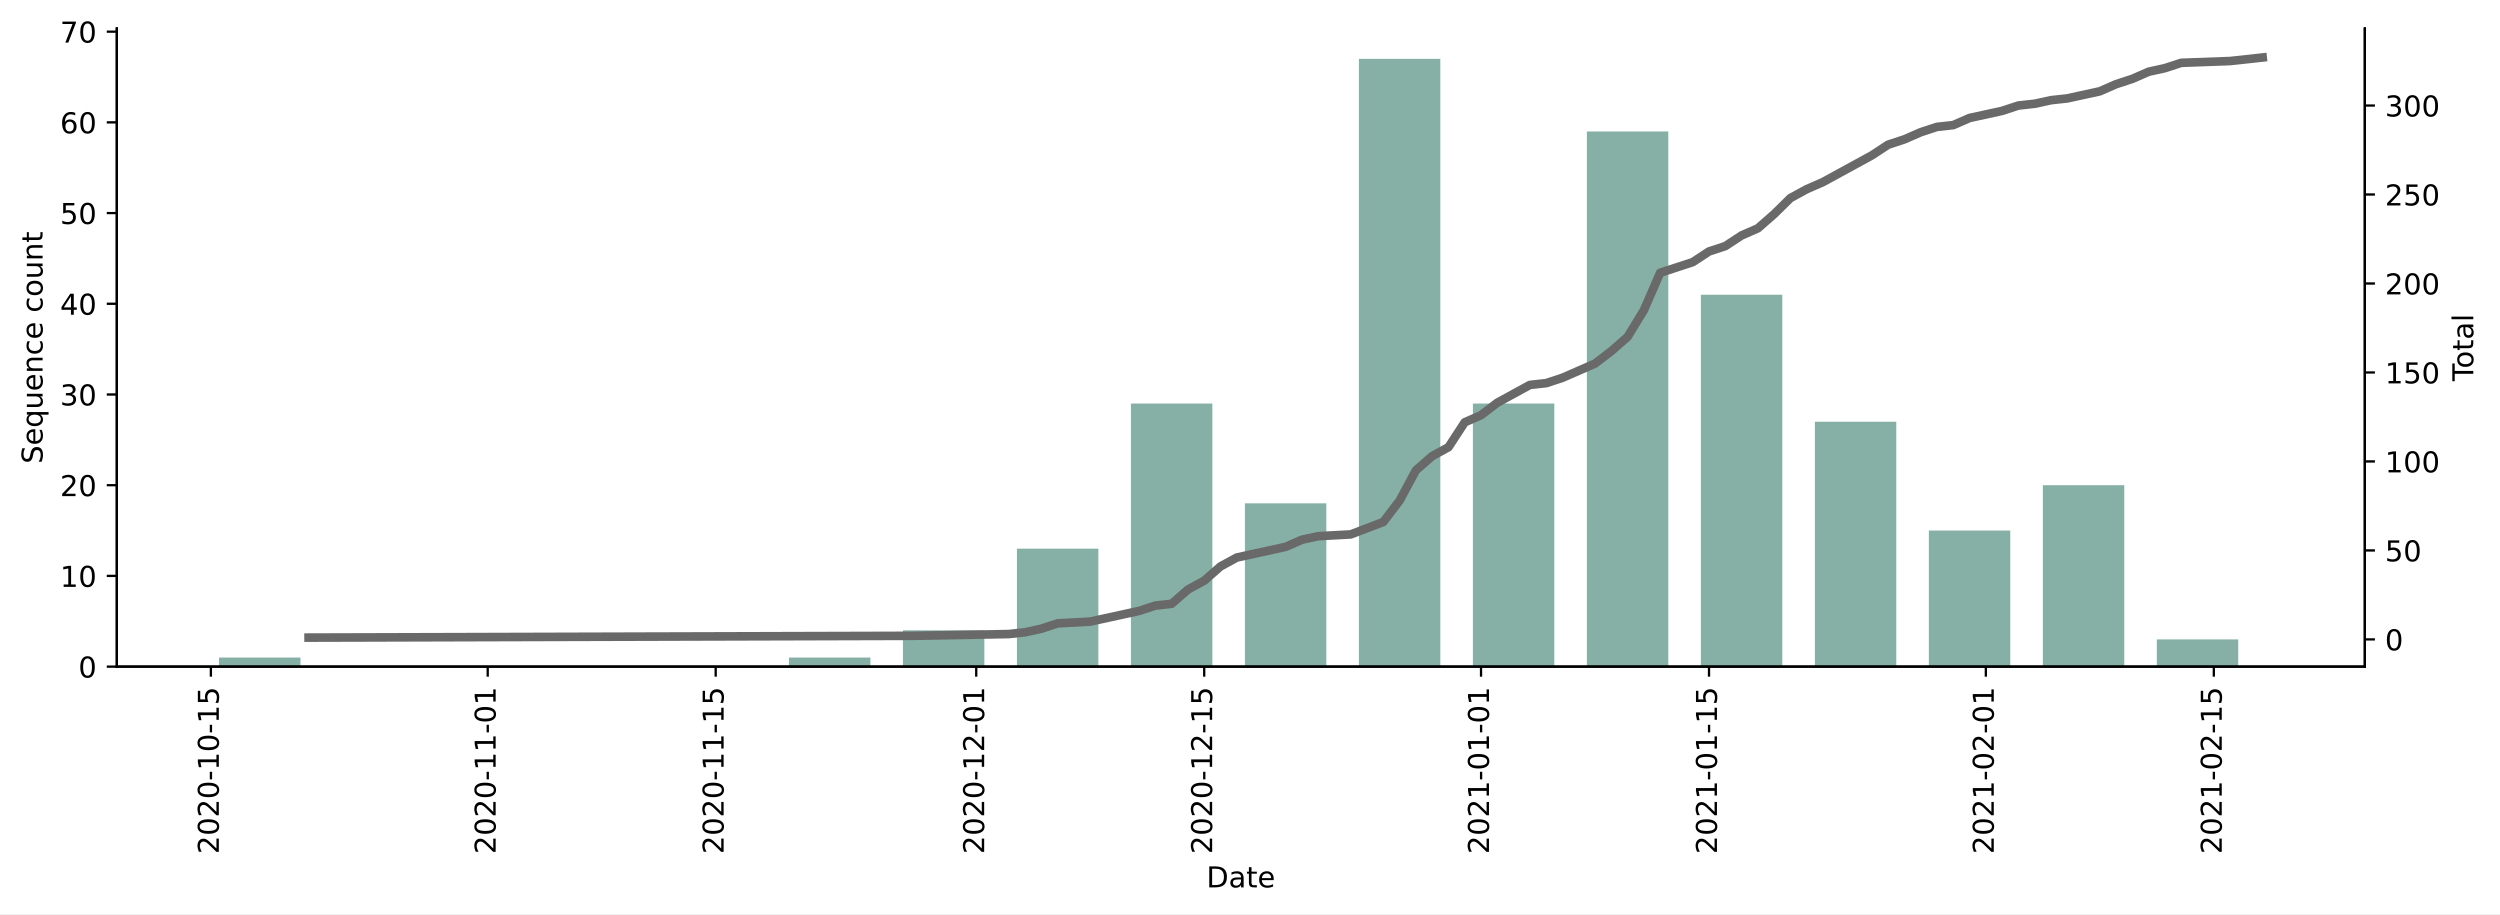
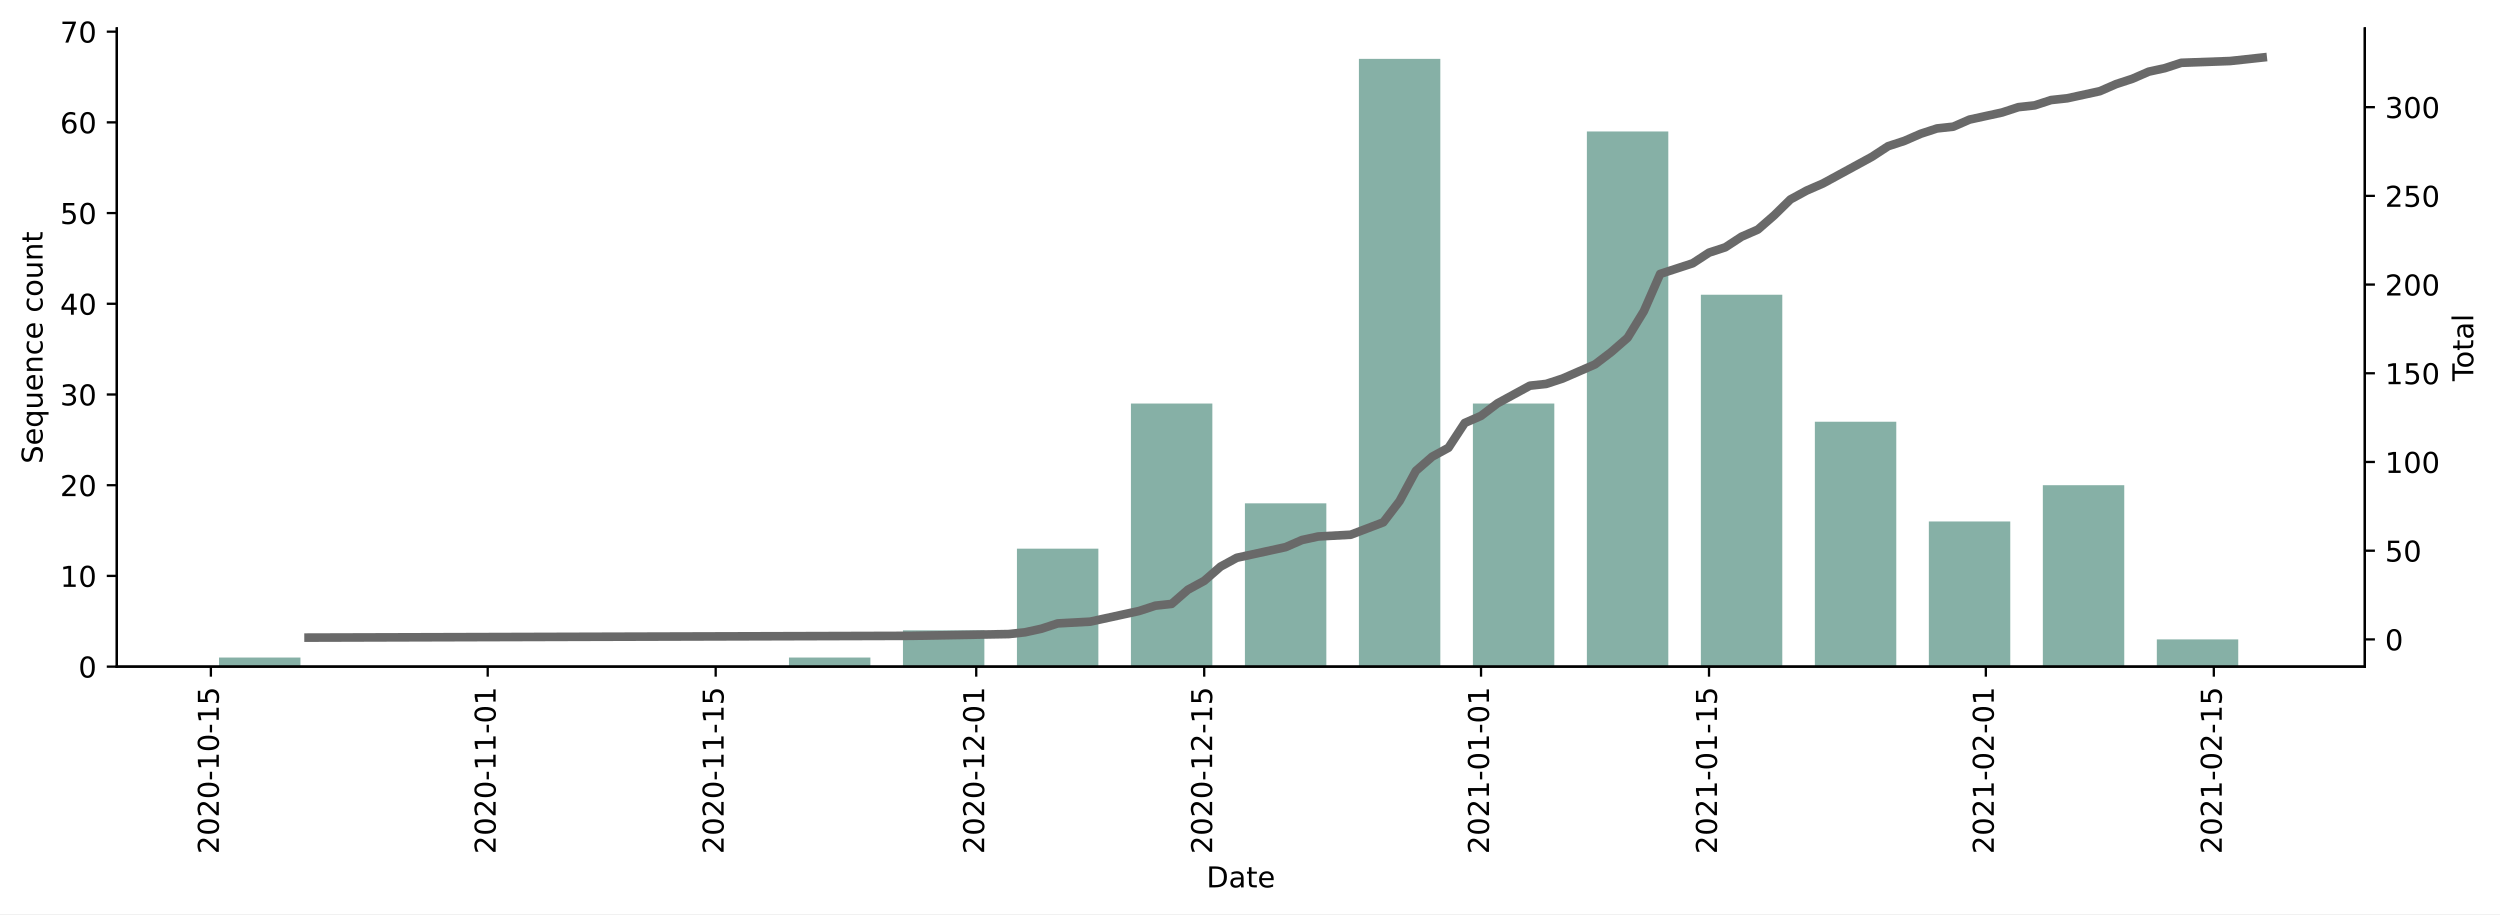
<svg xmlns="http://www.w3.org/2000/svg" xmlns:xlink="http://www.w3.org/1999/xlink" height="317.65pt" version="1.1" viewBox="0 0 868.769 317.65" width="868.769pt">
  <defs>
    <style type="text/css">*{stroke-linecap:butt;stroke-linejoin:round;}</style>
  </defs>
  <g id="figure_1">
    <g id="patch_1">
      <path d="M 0 317.65  L 868.769 317.65  L 868.769 0  L 0 0  z " style="fill:#ffffff;" />
    </g>
    <g id="axes_1">
      <g id="patch_2">
        <path d="M 40.603 231.656  L 821.803 231.656  L 821.803 9.896  L 40.603 9.896  z " style="fill:#ffffff;" />
      </g>
      <g id="patch_3">
-         <path clip-path="url(#p5fb8978855)" d="M 76.112 231.656  L 104.406 231.656  L 104.406 228.504  L 76.112 228.504  z " style="fill:#86b0a6;" />
+         <path clip-path="url(#p6897c9991d)" d="M 76.112 231.656  L 104.406 231.656  L 104.406 228.504  L 76.112 228.504  z " style="fill:#86b0a6;" />
      </g>
      <g id="patch_4">
-         <path clip-path="url(#p5fb8978855)" d="M 274.171 231.656  L 302.465 231.656  L 302.465 228.504  L 274.171 228.504  z " style="fill:#86b0a6;" />
+         <path clip-path="url(#p6897c9991d)" d="M 274.171 231.656  L 302.465 231.656  L 302.465 228.504  L 274.171 228.504  z " style="fill:#86b0a6;" />
      </g>
      <g id="patch_5">
-         <path clip-path="url(#p5fb8978855)" d="M 313.783 231.656  L 342.077 231.656  L 342.077 219.047  L 313.783 219.047  z " style="fill:#86b0a6;" />
+         <path clip-path="url(#p6897c9991d)" d="M 313.783 231.656  L 342.077 231.656  L 342.077 219.047  L 313.783 219.047  z " style="fill:#86b0a6;" />
      </g>
      <g id="patch_6">
-         <path clip-path="url(#p5fb8978855)" d="M 353.394 231.656  L 381.688 231.656  L 381.688 190.677  L 353.394 190.677  z " style="fill:#86b0a6;" />
+         <path clip-path="url(#p6897c9991d)" d="M 353.394 231.656  L 381.688 231.656  L 381.688 190.677  L 353.394 190.677  z " style="fill:#86b0a6;" />
      </g>
      <g id="patch_7">
-         <path clip-path="url(#p5fb8978855)" d="M 393.006 231.656  L 421.3 231.656  L 421.3 140.241  L 393.006 140.241  z " style="fill:#86b0a6;" />
+         <path clip-path="url(#p6897c9991d)" d="M 393.006 231.656  L 421.3 231.656  L 421.3 140.241  L 393.006 140.241  z " style="fill:#86b0a6;" />
      </g>
      <g id="patch_8">
-         <path clip-path="url(#p5fb8978855)" d="M 432.618 231.656  L 460.912 231.656  L 460.912 174.916  L 432.618 174.916  z " style="fill:#86b0a6;" />
+         <path clip-path="url(#p6897c9991d)" d="M 432.618 231.656  L 460.912 231.656  L 460.912 174.916  L 432.618 174.916  z " style="fill:#86b0a6;" />
      </g>
      <g id="patch_9">
-         <path clip-path="url(#p5fb8978855)" d="M 472.23 231.656  L 500.524 231.656  L 500.524 20.456  L 472.23 20.456  z " style="fill:#86b0a6;" />
+         <path clip-path="url(#p6897c9991d)" d="M 472.23 231.656  L 500.524 231.656  L 500.524 20.456  L 472.23 20.456  z " style="fill:#86b0a6;" />
      </g>
      <g id="patch_10">
-         <path clip-path="url(#p5fb8978855)" d="M 511.841 231.656  L 540.135 231.656  L 540.135 140.241  L 511.841 140.241  z " style="fill:#86b0a6;" />
+         <path clip-path="url(#p6897c9991d)" d="M 511.841 231.656  L 540.135 231.656  L 540.135 140.241  L 511.841 140.241  z " style="fill:#86b0a6;" />
      </g>
      <g id="patch_11">
-         <path clip-path="url(#p5fb8978855)" d="M 551.453 231.656  L 579.747 231.656  L 579.747 45.674  L 551.453 45.674  z " style="fill:#86b0a6;" />
+         <path clip-path="url(#p6897c9991d)" d="M 551.453 231.656  L 579.747 231.656  L 579.747 45.674  L 551.453 45.674  z " style="fill:#86b0a6;" />
      </g>
      <g id="patch_12">
-         <path clip-path="url(#p5fb8978855)" d="M 591.065 231.656  L 619.359 231.656  L 619.359 102.414  L 591.065 102.414  z " style="fill:#86b0a6;" />
+         <path clip-path="url(#p6897c9991d)" d="M 591.065 231.656  L 619.359 231.656  L 619.359 102.414  L 591.065 102.414  z " style="fill:#86b0a6;" />
      </g>
      <g id="patch_13">
-         <path clip-path="url(#p5fb8978855)" d="M 630.677 231.656  L 658.971 231.656  L 658.971 146.545  L 630.677 146.545  z " style="fill:#86b0a6;" />
+         <path clip-path="url(#p6897c9991d)" d="M 630.677 231.656  L 658.971 231.656  L 658.971 146.545  L 630.677 146.545  z " style="fill:#86b0a6;" />
      </g>
      <g id="patch_14">
-         <path clip-path="url(#p5fb8978855)" d="M 670.288 231.656  L 698.582 231.656  L 698.582 184.372  L 670.288 184.372  z " style="fill:#86b0a6;" />
+         <path clip-path="url(#p6897c9991d)" d="M 670.288 231.656  L 698.582 231.656  L 698.582 181.22  L 670.288 181.22  z " style="fill:#86b0a6;" />
      </g>
      <g id="patch_15">
-         <path clip-path="url(#p5fb8978855)" d="M 709.9 231.656  L 738.194 231.656  L 738.194 168.611  L 709.9 168.611  z " style="fill:#86b0a6;" />
+         <path clip-path="url(#p6897c9991d)" d="M 709.9 231.656  L 738.194 231.656  L 738.194 168.611  L 709.9 168.611  z " style="fill:#86b0a6;" />
      </g>
      <g id="patch_16">
-         <path clip-path="url(#p5fb8978855)" d="M 749.512 231.656  L 777.806 231.656  L 777.806 222.199  L 749.512 222.199  z " style="fill:#86b0a6;" />
+         <path clip-path="url(#p6897c9991d)" d="M 749.512 231.656  L 777.806 231.656  L 777.806 222.199  L 749.512 222.199  z " style="fill:#86b0a6;" />
      </g>
      <g id="matplotlib.axis_1">
        <g id="xtick_1">
          <g id="line2d_1">
            <defs>
-               <path d="M 0 0  L 0 3.5  " id="maba63e4599" style="stroke:#000000;stroke-width:0.8;" />
+               <path d="M 0 0  L 0 3.5  " id="m8d38e1f38b" style="stroke:#000000;stroke-width:0.8;" />
            </defs>
            <g>
-               <use style="stroke:#000000;stroke-width:0.8;" x="73.283" xlink:href="#maba63e4599" y="231.656" />
+               <use style="stroke:#000000;stroke-width:0.8;" x="73.283" xlink:href="#m8d38e1f38b" y="231.656" />
            </g>
          </g>
          <g id="text_1">
            <g transform="translate(76.04218 296.7716)rotate(-90)scale(0.1 -0.1)">
              <defs>
                <path d="M 19.188 8.297  L 53.609 8.297  L 53.609 0  L 7.328 0  L 7.328 8.297  Q 12.938 14.109 22.625 23.891  Q 32.328 33.688 34.812 36.531  Q 39.547 41.844 41.422 45.531  Q 43.312 49.219 43.312 52.781  Q 43.312 58.594 39.234 62.25  Q 35.156 65.922 28.609 65.922  Q 23.969 65.922 18.812 64.312  Q 13.672 62.703 7.812 59.422  L 7.812 69.391  Q 13.766 71.781 18.938 73  Q 24.125 74.219 28.422 74.219  Q 39.75 74.219 46.484 68.547  Q 53.219 62.891 53.219 53.422  Q 53.219 48.922 51.531 44.891  Q 49.859 40.875 45.406 35.406  Q 44.188 33.984 37.641 27.219  Q 31.109 20.453 19.188 8.297  z " id="DejaVuSans-50" />
                <path d="M 31.781 66.406  Q 24.172 66.406 20.328 58.906  Q 16.5 51.422 16.5 36.375  Q 16.5 21.391 20.328 13.891  Q 24.172 6.391 31.781 6.391  Q 39.453 6.391 43.281 13.891  Q 47.125 21.391 47.125 36.375  Q 47.125 51.422 43.281 58.906  Q 39.453 66.406 31.781 66.406  z M 31.781 74.219  Q 44.047 74.219 50.516 64.516  Q 56.984 54.828 56.984 36.375  Q 56.984 17.969 50.516 8.266  Q 44.047 -1.422 31.781 -1.422  Q 19.531 -1.422 13.062 8.266  Q 6.594 17.969 6.594 36.375  Q 6.594 54.828 13.062 64.516  Q 19.531 74.219 31.781 74.219  z " id="DejaVuSans-48" />
                <path d="M 4.891 31.391  L 31.203 31.391  L 31.203 23.391  L 4.891 23.391  z " id="DejaVuSans-45" />
                <path d="M 12.406 8.297  L 28.516 8.297  L 28.516 63.922  L 10.984 60.406  L 10.984 69.391  L 28.422 72.906  L 38.281 72.906  L 38.281 8.297  L 54.391 8.297  L 54.391 0  L 12.406 0  z " id="DejaVuSans-49" />
                <path d="M 10.797 72.906  L 49.516 72.906  L 49.516 64.594  L 19.828 64.594  L 19.828 46.734  Q 21.969 47.469 24.109 47.828  Q 26.266 48.188 28.422 48.188  Q 40.625 48.188 47.75 41.5  Q 54.891 34.812 54.891 23.391  Q 54.891 11.625 47.562 5.094  Q 40.234 -1.422 26.906 -1.422  Q 22.312 -1.422 17.547 -0.641  Q 12.797 0.141 7.719 1.703  L 7.719 11.625  Q 12.109 9.234 16.797 8.062  Q 21.484 6.891 26.703 6.891  Q 35.156 6.891 40.078 11.328  Q 45.016 15.766 45.016 23.391  Q 45.016 31 40.078 35.438  Q 35.156 39.891 26.703 39.891  Q 22.75 39.891 18.812 39.016  Q 14.891 38.141 10.797 36.281  z " id="DejaVuSans-53" />
              </defs>
              <use xlink:href="#DejaVuSans-50" />
              <use x="63.623" xlink:href="#DejaVuSans-48" />
              <use x="127.246" xlink:href="#DejaVuSans-50" />
              <use x="190.869" xlink:href="#DejaVuSans-48" />
              <use x="254.492" xlink:href="#DejaVuSans-45" />
              <use x="290.576" xlink:href="#DejaVuSans-49" />
              <use x="354.199" xlink:href="#DejaVuSans-48" />
              <use x="417.822" xlink:href="#DejaVuSans-45" />
              <use x="453.906" xlink:href="#DejaVuSans-49" />
              <use x="517.529" xlink:href="#DejaVuSans-53" />
            </g>
          </g>
        </g>
        <g id="xtick_2">
          <g id="line2d_2">
            <g>
-               <use style="stroke:#000000;stroke-width:0.8;" x="169.483" xlink:href="#maba63e4599" y="231.656" />
+               <use style="stroke:#000000;stroke-width:0.8;" x="169.483" xlink:href="#m8d38e1f38b" y="231.656" />
            </g>
          </g>
          <g id="text_2">
            <g transform="translate(172.2421 296.7716)rotate(-90)scale(0.1 -0.1)">
              <use xlink:href="#DejaVuSans-50" />
              <use x="63.623" xlink:href="#DejaVuSans-48" />
              <use x="127.246" xlink:href="#DejaVuSans-50" />
              <use x="190.869" xlink:href="#DejaVuSans-48" />
              <use x="254.492" xlink:href="#DejaVuSans-45" />
              <use x="290.576" xlink:href="#DejaVuSans-49" />
              <use x="354.199" xlink:href="#DejaVuSans-49" />
              <use x="417.822" xlink:href="#DejaVuSans-45" />
              <use x="453.906" xlink:href="#DejaVuSans-48" />
              <use x="517.529" xlink:href="#DejaVuSans-49" />
            </g>
          </g>
        </g>
        <g id="xtick_3">
          <g id="line2d_3">
            <g>
-               <use style="stroke:#000000;stroke-width:0.8;" x="248.706" xlink:href="#maba63e4599" y="231.656" />
+               <use style="stroke:#000000;stroke-width:0.8;" x="248.706" xlink:href="#m8d38e1f38b" y="231.656" />
            </g>
          </g>
          <g id="text_3">
            <g transform="translate(251.4656 296.7716)rotate(-90)scale(0.1 -0.1)">
              <use xlink:href="#DejaVuSans-50" />
              <use x="63.623" xlink:href="#DejaVuSans-48" />
              <use x="127.246" xlink:href="#DejaVuSans-50" />
              <use x="190.869" xlink:href="#DejaVuSans-48" />
              <use x="254.492" xlink:href="#DejaVuSans-45" />
              <use x="290.576" xlink:href="#DejaVuSans-49" />
              <use x="354.199" xlink:href="#DejaVuSans-49" />
              <use x="417.822" xlink:href="#DejaVuSans-45" />
              <use x="453.906" xlink:href="#DejaVuSans-49" />
              <use x="517.529" xlink:href="#DejaVuSans-53" />
            </g>
          </g>
        </g>
        <g id="xtick_4">
          <g id="line2d_4">
            <g>
-               <use style="stroke:#000000;stroke-width:0.8;" x="339.247" xlink:href="#maba63e4599" y="231.656" />
+               <use style="stroke:#000000;stroke-width:0.8;" x="339.247" xlink:href="#m8d38e1f38b" y="231.656" />
            </g>
          </g>
          <g id="text_4">
            <g transform="translate(342.0067 296.7716)rotate(-90)scale(0.1 -0.1)">
              <use xlink:href="#DejaVuSans-50" />
              <use x="63.623" xlink:href="#DejaVuSans-48" />
              <use x="127.246" xlink:href="#DejaVuSans-50" />
              <use x="190.869" xlink:href="#DejaVuSans-48" />
              <use x="254.492" xlink:href="#DejaVuSans-45" />
              <use x="290.576" xlink:href="#DejaVuSans-49" />
              <use x="354.199" xlink:href="#DejaVuSans-50" />
              <use x="417.822" xlink:href="#DejaVuSans-45" />
              <use x="453.906" xlink:href="#DejaVuSans-48" />
              <use x="517.529" xlink:href="#DejaVuSans-49" />
            </g>
          </g>
        </g>
        <g id="xtick_5">
          <g id="line2d_5">
            <g>
-               <use style="stroke:#000000;stroke-width:0.8;" x="418.471" xlink:href="#maba63e4599" y="231.656" />
+               <use style="stroke:#000000;stroke-width:0.8;" x="418.471" xlink:href="#m8d38e1f38b" y="231.656" />
            </g>
          </g>
          <g id="text_5">
            <g transform="translate(421.2302 296.7716)rotate(-90)scale(0.1 -0.1)">
              <use xlink:href="#DejaVuSans-50" />
              <use x="63.623" xlink:href="#DejaVuSans-48" />
              <use x="127.246" xlink:href="#DejaVuSans-50" />
              <use x="190.869" xlink:href="#DejaVuSans-48" />
              <use x="254.492" xlink:href="#DejaVuSans-45" />
              <use x="290.576" xlink:href="#DejaVuSans-49" />
              <use x="354.199" xlink:href="#DejaVuSans-50" />
              <use x="417.822" xlink:href="#DejaVuSans-45" />
              <use x="453.906" xlink:href="#DejaVuSans-49" />
              <use x="517.529" xlink:href="#DejaVuSans-53" />
            </g>
          </g>
        </g>
        <g id="xtick_6">
          <g id="line2d_6">
            <g>
-               <use style="stroke:#000000;stroke-width:0.8;" x="514.671" xlink:href="#maba63e4599" y="231.656" />
+               <use style="stroke:#000000;stroke-width:0.8;" x="514.671" xlink:href="#m8d38e1f38b" y="231.656" />
            </g>
          </g>
          <g id="text_6">
            <g transform="translate(517.4301 296.7716)rotate(-90)scale(0.1 -0.1)">
              <use xlink:href="#DejaVuSans-50" />
              <use x="63.623" xlink:href="#DejaVuSans-48" />
              <use x="127.246" xlink:href="#DejaVuSans-50" />
              <use x="190.869" xlink:href="#DejaVuSans-49" />
              <use x="254.492" xlink:href="#DejaVuSans-45" />
              <use x="290.576" xlink:href="#DejaVuSans-48" />
              <use x="354.199" xlink:href="#DejaVuSans-49" />
              <use x="417.822" xlink:href="#DejaVuSans-45" />
              <use x="453.906" xlink:href="#DejaVuSans-48" />
              <use x="517.529" xlink:href="#DejaVuSans-49" />
            </g>
          </g>
        </g>
        <g id="xtick_7">
          <g id="line2d_7">
            <g>
-               <use style="stroke:#000000;stroke-width:0.8;" x="593.894" xlink:href="#maba63e4599" y="231.656" />
+               <use style="stroke:#000000;stroke-width:0.8;" x="593.894" xlink:href="#m8d38e1f38b" y="231.656" />
            </g>
          </g>
          <g id="text_7">
            <g transform="translate(596.6536 296.7716)rotate(-90)scale(0.1 -0.1)">
              <use xlink:href="#DejaVuSans-50" />
              <use x="63.623" xlink:href="#DejaVuSans-48" />
              <use x="127.246" xlink:href="#DejaVuSans-50" />
              <use x="190.869" xlink:href="#DejaVuSans-49" />
              <use x="254.492" xlink:href="#DejaVuSans-45" />
              <use x="290.576" xlink:href="#DejaVuSans-48" />
              <use x="354.199" xlink:href="#DejaVuSans-49" />
              <use x="417.822" xlink:href="#DejaVuSans-45" />
              <use x="453.906" xlink:href="#DejaVuSans-49" />
              <use x="517.529" xlink:href="#DejaVuSans-53" />
            </g>
          </g>
        </g>
        <g id="xtick_8">
          <g id="line2d_8">
            <g>
-               <use style="stroke:#000000;stroke-width:0.8;" x="690.094" xlink:href="#maba63e4599" y="231.656" />
+               <use style="stroke:#000000;stroke-width:0.8;" x="690.094" xlink:href="#m8d38e1f38b" y="231.656" />
            </g>
          </g>
          <g id="text_8">
            <g transform="translate(692.8535 296.7716)rotate(-90)scale(0.1 -0.1)">
              <use xlink:href="#DejaVuSans-50" />
              <use x="63.623" xlink:href="#DejaVuSans-48" />
              <use x="127.246" xlink:href="#DejaVuSans-50" />
              <use x="190.869" xlink:href="#DejaVuSans-49" />
              <use x="254.492" xlink:href="#DejaVuSans-45" />
              <use x="290.576" xlink:href="#DejaVuSans-48" />
              <use x="354.199" xlink:href="#DejaVuSans-50" />
              <use x="417.822" xlink:href="#DejaVuSans-45" />
              <use x="453.906" xlink:href="#DejaVuSans-48" />
              <use x="517.529" xlink:href="#DejaVuSans-49" />
            </g>
          </g>
        </g>
        <g id="xtick_9">
          <g id="line2d_9">
            <g>
-               <use style="stroke:#000000;stroke-width:0.8;" x="769.318" xlink:href="#maba63e4599" y="231.656" />
+               <use style="stroke:#000000;stroke-width:0.8;" x="769.318" xlink:href="#m8d38e1f38b" y="231.656" />
            </g>
          </g>
          <g id="text_9">
            <g transform="translate(772.077 296.7716)rotate(-90)scale(0.1 -0.1)">
              <use xlink:href="#DejaVuSans-50" />
              <use x="63.623" xlink:href="#DejaVuSans-48" />
              <use x="127.246" xlink:href="#DejaVuSans-50" />
              <use x="190.869" xlink:href="#DejaVuSans-49" />
              <use x="254.492" xlink:href="#DejaVuSans-45" />
              <use x="290.576" xlink:href="#DejaVuSans-48" />
              <use x="354.199" xlink:href="#DejaVuSans-50" />
              <use x="417.822" xlink:href="#DejaVuSans-45" />
              <use x="453.906" xlink:href="#DejaVuSans-49" />
              <use x="517.529" xlink:href="#DejaVuSans-53" />
            </g>
          </g>
        </g>
        <g id="text_10">
          <g transform="translate(419.2523 308.37)scale(0.1 -0.1)">
            <defs>
              <path d="M 19.672 64.797  L 19.672 8.109  L 31.594 8.109  Q 46.688 8.109 53.688 14.938  Q 60.688 21.781 60.688 36.531  Q 60.688 51.172 53.688 57.984  Q 46.688 64.797 31.594 64.797  z M 9.812 72.906  L 30.078 72.906  Q 51.266 72.906 61.172 64.094  Q 71.094 55.281 71.094 36.531  Q 71.094 17.672 61.125 8.828  Q 51.172 0 30.078 0  L 9.812 0  z " id="DejaVuSans-68" />
              <path d="M 34.281 27.484  Q 23.391 27.484 19.188 25  Q 14.984 22.516 14.984 16.5  Q 14.984 11.719 18.141 8.906  Q 21.297 6.109 26.703 6.109  Q 34.188 6.109 38.703 11.406  Q 43.219 16.703 43.219 25.484  L 43.219 27.484  z M 52.203 31.203  L 52.203 0  L 43.219 0  L 43.219 8.297  Q 40.141 3.328 35.547 0.953  Q 30.953 -1.422 24.312 -1.422  Q 15.922 -1.422 10.953 3.297  Q 6 8.016 6 15.922  Q 6 25.141 12.172 29.828  Q 18.359 34.516 30.609 34.516  L 43.219 34.516  L 43.219 35.406  Q 43.219 41.609 39.141 45  Q 35.062 48.391 27.688 48.391  Q 23 48.391 18.547 47.266  Q 14.109 46.141 10.016 43.891  L 10.016 52.203  Q 14.938 54.109 19.578 55.047  Q 24.219 56 28.609 56  Q 40.484 56 46.344 49.844  Q 52.203 43.703 52.203 31.203  z " id="DejaVuSans-97" />
              <path d="M 18.312 70.219  L 18.312 54.688  L 36.812 54.688  L 36.812 47.703  L 18.312 47.703  L 18.312 18.016  Q 18.312 11.328 20.141 9.422  Q 21.969 7.516 27.594 7.516  L 36.812 7.516  L 36.812 0  L 27.594 0  Q 17.188 0 13.234 3.875  Q 9.281 7.766 9.281 18.016  L 9.281 47.703  L 2.688 47.703  L 2.688 54.688  L 9.281 54.688  L 9.281 70.219  z " id="DejaVuSans-116" />
              <path d="M 56.203 29.594  L 56.203 25.203  L 14.891 25.203  Q 15.484 15.922 20.484 11.062  Q 25.484 6.203 34.422 6.203  Q 39.594 6.203 44.453 7.469  Q 49.312 8.734 54.109 11.281  L 54.109 2.781  Q 49.266 0.734 44.188 -0.344  Q 39.109 -1.422 33.891 -1.422  Q 20.797 -1.422 13.156 6.188  Q 5.516 13.812 5.516 26.812  Q 5.516 40.234 12.766 48.109  Q 20.016 56 32.328 56  Q 43.359 56 49.781 48.891  Q 56.203 41.797 56.203 29.594  z M 47.219 32.234  Q 47.125 39.594 43.094 43.984  Q 39.062 48.391 32.422 48.391  Q 24.906 48.391 20.391 44.141  Q 15.875 39.891 15.188 32.172  z " id="DejaVuSans-101" />
            </defs>
            <use xlink:href="#DejaVuSans-68" />
            <use x="77.002" xlink:href="#DejaVuSans-97" />
            <use x="138.281" xlink:href="#DejaVuSans-116" />
            <use x="177.49" xlink:href="#DejaVuSans-101" />
          </g>
        </g>
      </g>
      <g id="matplotlib.axis_2">
        <g id="ytick_1">
          <g id="line2d_10">
            <defs>
-               <path d="M 0 0  L -3.5 0  " id="m654b2d755f" style="stroke:#000000;stroke-width:0.8;" />
+               <path d="M 0 0  L -3.5 0  " id="m16def7f867" style="stroke:#000000;stroke-width:0.8;" />
            </defs>
            <g>
-               <use style="stroke:#000000;stroke-width:0.8;" x="40.603" xlink:href="#m654b2d755f" y="231.656" />
+               <use style="stroke:#000000;stroke-width:0.8;" x="40.603" xlink:href="#m16def7f867" y="231.656" />
            </g>
          </g>
          <g id="text_11">
            <g transform="translate(27.24063 235.4552)scale(0.1 -0.1)">
              <use xlink:href="#DejaVuSans-48" />
            </g>
          </g>
        </g>
        <g id="ytick_2">
          <g id="line2d_11">
            <g>
-               <use style="stroke:#000000;stroke-width:0.8;" x="40.603" xlink:href="#m654b2d755f" y="200.134" />
+               <use style="stroke:#000000;stroke-width:0.8;" x="40.603" xlink:href="#m16def7f867" y="200.134" />
            </g>
          </g>
          <g id="text_12">
            <g transform="translate(20.87813 203.9328)scale(0.1 -0.1)">
              <use xlink:href="#DejaVuSans-49" />
              <use x="63.623" xlink:href="#DejaVuSans-48" />
            </g>
          </g>
        </g>
        <g id="ytick_3">
          <g id="line2d_12">
            <g>
-               <use style="stroke:#000000;stroke-width:0.8;" x="40.603" xlink:href="#m654b2d755f" y="168.611" />
+               <use style="stroke:#000000;stroke-width:0.8;" x="40.603" xlink:href="#m16def7f867" y="168.611" />
            </g>
          </g>
          <g id="text_13">
            <g transform="translate(20.87813 172.4104)scale(0.1 -0.1)">
              <use xlink:href="#DejaVuSans-50" />
              <use x="63.623" xlink:href="#DejaVuSans-48" />
            </g>
          </g>
        </g>
        <g id="ytick_4">
          <g id="line2d_13">
            <g>
-               <use style="stroke:#000000;stroke-width:0.8;" x="40.603" xlink:href="#m654b2d755f" y="137.089" />
+               <use style="stroke:#000000;stroke-width:0.8;" x="40.603" xlink:href="#m16def7f867" y="137.089" />
            </g>
          </g>
          <g id="text_14">
            <g transform="translate(20.87813 140.888)scale(0.1 -0.1)">
              <defs>
                <path d="M 40.578 39.312  Q 47.656 37.797 51.625 33  Q 55.609 28.219 55.609 21.188  Q 55.609 10.406 48.188 4.484  Q 40.766 -1.422 27.094 -1.422  Q 22.516 -1.422 17.656 -0.516  Q 12.797 0.391 7.625 2.203  L 7.625 11.719  Q 11.719 9.328 16.594 8.109  Q 21.484 6.891 26.812 6.891  Q 36.078 6.891 40.938 10.547  Q 45.797 14.203 45.797 21.188  Q 45.797 27.641 41.281 31.266  Q 36.766 34.906 28.719 34.906  L 20.219 34.906  L 20.219 43.016  L 29.109 43.016  Q 36.375 43.016 40.234 45.922  Q 44.094 48.828 44.094 54.297  Q 44.094 59.906 40.109 62.906  Q 36.141 65.922 28.719 65.922  Q 24.656 65.922 20.016 65.031  Q 15.375 64.156 9.812 62.312  L 9.812 71.094  Q 15.438 72.656 20.344 73.438  Q 25.25 74.219 29.594 74.219  Q 40.828 74.219 47.359 69.109  Q 53.906 64.016 53.906 55.328  Q 53.906 49.266 50.438 45.094  Q 46.969 40.922 40.578 39.312  z " id="DejaVuSans-51" />
              </defs>
              <use xlink:href="#DejaVuSans-51" />
              <use x="63.623" xlink:href="#DejaVuSans-48" />
            </g>
          </g>
        </g>
        <g id="ytick_5">
          <g id="line2d_14">
            <g>
-               <use style="stroke:#000000;stroke-width:0.8;" x="40.603" xlink:href="#m654b2d755f" y="105.566" />
+               <use style="stroke:#000000;stroke-width:0.8;" x="40.603" xlink:href="#m16def7f867" y="105.566" />
            </g>
          </g>
          <g id="text_15">
            <g transform="translate(20.87813 109.3656)scale(0.1 -0.1)">
              <defs>
                <path d="M 37.797 64.312  L 12.891 25.391  L 37.797 25.391  z M 35.203 72.906  L 47.609 72.906  L 47.609 25.391  L 58.016 25.391  L 58.016 17.188  L 47.609 17.188  L 47.609 0  L 37.797 0  L 37.797 17.188  L 4.891 17.188  L 4.891 26.703  z " id="DejaVuSans-52" />
              </defs>
              <use xlink:href="#DejaVuSans-52" />
              <use x="63.623" xlink:href="#DejaVuSans-48" />
            </g>
          </g>
        </g>
        <g id="ytick_6">
          <g id="line2d_15">
            <g>
-               <use style="stroke:#000000;stroke-width:0.8;" x="40.603" xlink:href="#m654b2d755f" y="74.044" />
+               <use style="stroke:#000000;stroke-width:0.8;" x="40.603" xlink:href="#m16def7f867" y="74.044" />
            </g>
          </g>
          <g id="text_16">
            <g transform="translate(20.87813 77.84321)scale(0.1 -0.1)">
              <use xlink:href="#DejaVuSans-53" />
              <use x="63.623" xlink:href="#DejaVuSans-48" />
            </g>
          </g>
        </g>
        <g id="ytick_7">
          <g id="line2d_16">
            <g>
-               <use style="stroke:#000000;stroke-width:0.8;" x="40.603" xlink:href="#m654b2d755f" y="42.522" />
+               <use style="stroke:#000000;stroke-width:0.8;" x="40.603" xlink:href="#m16def7f867" y="42.522" />
            </g>
          </g>
          <g id="text_17">
            <g transform="translate(20.87813 46.32083)scale(0.1 -0.1)">
              <defs>
                <path d="M 33.016 40.375  Q 26.375 40.375 22.484 35.828  Q 18.609 31.297 18.609 23.391  Q 18.609 15.531 22.484 10.953  Q 26.375 6.391 33.016 6.391  Q 39.656 6.391 43.531 10.953  Q 47.406 15.531 47.406 23.391  Q 47.406 31.297 43.531 35.828  Q 39.656 40.375 33.016 40.375  z M 52.594 71.297  L 52.594 62.312  Q 48.875 64.062 45.094 64.984  Q 41.312 65.922 37.594 65.922  Q 27.828 65.922 22.672 59.328  Q 17.531 52.734 16.797 39.406  Q 19.672 43.656 24.016 45.922  Q 28.375 48.188 33.594 48.188  Q 44.578 48.188 50.953 41.516  Q 57.328 34.859 57.328 23.391  Q 57.328 12.156 50.688 5.359  Q 44.047 -1.422 33.016 -1.422  Q 20.359 -1.422 13.672 8.266  Q 6.984 17.969 6.984 36.375  Q 6.984 53.656 15.188 63.938  Q 23.391 74.219 37.203 74.219  Q 40.922 74.219 44.703 73.484  Q 48.484 72.75 52.594 71.297  z " id="DejaVuSans-54" />
              </defs>
              <use xlink:href="#DejaVuSans-54" />
              <use x="63.623" xlink:href="#DejaVuSans-48" />
            </g>
          </g>
        </g>
        <g id="ytick_8">
          <g id="line2d_17">
            <g>
-               <use style="stroke:#000000;stroke-width:0.8;" x="40.603" xlink:href="#m654b2d755f" y="10.999" />
+               <use style="stroke:#000000;stroke-width:0.8;" x="40.603" xlink:href="#m16def7f867" y="10.999" />
            </g>
          </g>
          <g id="text_18">
            <g transform="translate(20.87813 14.79844)scale(0.1 -0.1)">
              <defs>
                <path d="M 8.203 72.906  L 55.078 72.906  L 55.078 68.703  L 28.609 0  L 18.312 0  L 43.219 64.594  L 8.203 64.594  z " id="DejaVuSans-55" />
              </defs>
              <use xlink:href="#DejaVuSans-55" />
              <use x="63.623" xlink:href="#DejaVuSans-48" />
            </g>
          </g>
        </g>
        <g id="text_19">
          <g transform="translate(14.79844 161.1361)rotate(-90)scale(0.1 -0.1)">
            <defs>
              <path d="M 53.516 70.516  L 53.516 60.891  Q 47.906 63.578 42.922 64.891  Q 37.938 66.219 33.297 66.219  Q 25.25 66.219 20.875 63.094  Q 16.5 59.969 16.5 54.203  Q 16.5 49.359 19.406 46.891  Q 22.312 44.438 30.422 42.922  L 36.375 41.703  Q 47.406 39.594 52.656 34.297  Q 57.906 29 57.906 20.125  Q 57.906 9.516 50.797 4.047  Q 43.703 -1.422 29.984 -1.422  Q 24.812 -1.422 18.969 -0.25  Q 13.141 0.922 6.891 3.219  L 6.891 13.375  Q 12.891 10.016 18.656 8.297  Q 24.422 6.594 29.984 6.594  Q 38.422 6.594 43.016 9.906  Q 47.609 13.234 47.609 19.391  Q 47.609 24.75 44.312 27.781  Q 41.016 30.812 33.5 32.328  L 27.484 33.5  Q 16.453 35.688 11.516 40.375  Q 6.594 45.062 6.594 53.422  Q 6.594 63.094 13.406 68.656  Q 20.219 74.219 32.172 74.219  Q 37.312 74.219 42.625 73.281  Q 47.953 72.359 53.516 70.516  z " id="DejaVuSans-83" />
              <path d="M 14.797 27.297  Q 14.797 17.391 18.875 11.75  Q 22.953 6.109 30.078 6.109  Q 37.203 6.109 41.297 11.75  Q 45.406 17.391 45.406 27.297  Q 45.406 37.203 41.297 42.844  Q 37.203 48.484 30.078 48.484  Q 22.953 48.484 18.875 42.844  Q 14.797 37.203 14.797 27.297  z M 45.406 8.203  Q 42.578 3.328 38.25 0.953  Q 33.938 -1.422 27.875 -1.422  Q 17.969 -1.422 11.734 6.484  Q 5.516 14.406 5.516 27.297  Q 5.516 40.188 11.734 48.094  Q 17.969 56 27.875 56  Q 33.938 56 38.25 53.625  Q 42.578 51.266 45.406 46.391  L 45.406 54.688  L 54.391 54.688  L 54.391 -20.797  L 45.406 -20.797  z " id="DejaVuSans-113" />
              <path d="M 8.5 21.578  L 8.5 54.688  L 17.484 54.688  L 17.484 21.922  Q 17.484 14.156 20.5 10.266  Q 23.531 6.391 29.594 6.391  Q 36.859 6.391 41.078 11.031  Q 45.312 15.672 45.312 23.688  L 45.312 54.688  L 54.297 54.688  L 54.297 0  L 45.312 0  L 45.312 8.406  Q 42.047 3.422 37.719 1  Q 33.406 -1.422 27.688 -1.422  Q 18.266 -1.422 13.375 4.438  Q 8.5 10.297 8.5 21.578  z M 31.109 56  z " id="DejaVuSans-117" />
              <path d="M 54.891 33.016  L 54.891 0  L 45.906 0  L 45.906 32.719  Q 45.906 40.484 42.875 44.328  Q 39.844 48.188 33.797 48.188  Q 26.516 48.188 22.312 43.547  Q 18.109 38.922 18.109 30.906  L 18.109 0  L 9.078 0  L 9.078 54.688  L 18.109 54.688  L 18.109 46.188  Q 21.344 51.125 25.703 53.562  Q 30.078 56 35.797 56  Q 45.219 56 50.047 50.172  Q 54.891 44.344 54.891 33.016  z " id="DejaVuSans-110" />
              <path d="M 48.781 52.594  L 48.781 44.188  Q 44.969 46.297 41.141 47.344  Q 37.312 48.391 33.406 48.391  Q 24.656 48.391 19.812 42.844  Q 14.984 37.312 14.984 27.297  Q 14.984 17.281 19.812 11.734  Q 24.656 6.203 33.406 6.203  Q 37.312 6.203 41.141 7.25  Q 44.969 8.297 48.781 10.406  L 48.781 2.094  Q 45.016 0.344 40.984 -0.531  Q 36.969 -1.422 32.422 -1.422  Q 20.062 -1.422 12.781 6.344  Q 5.516 14.109 5.516 27.297  Q 5.516 40.672 12.859 48.328  Q 20.219 56 33.016 56  Q 37.156 56 41.109 55.141  Q 45.062 54.297 48.781 52.594  z " id="DejaVuSans-99" />
              <path id="DejaVuSans-32" />
              <path d="M 30.609 48.391  Q 23.391 48.391 19.188 42.75  Q 14.984 37.109 14.984 27.297  Q 14.984 17.484 19.156 11.844  Q 23.344 6.203 30.609 6.203  Q 37.797 6.203 41.984 11.859  Q 46.188 17.531 46.188 27.297  Q 46.188 37.016 41.984 42.703  Q 37.797 48.391 30.609 48.391  z M 30.609 56  Q 42.328 56 49.016 48.375  Q 55.719 40.766 55.719 27.297  Q 55.719 13.875 49.016 6.219  Q 42.328 -1.422 30.609 -1.422  Q 18.844 -1.422 12.172 6.219  Q 5.516 13.875 5.516 27.297  Q 5.516 40.766 12.172 48.375  Q 18.844 56 30.609 56  z " id="DejaVuSans-111" />
            </defs>
            <use xlink:href="#DejaVuSans-83" />
            <use x="63.477" xlink:href="#DejaVuSans-101" />
            <use x="125" xlink:href="#DejaVuSans-113" />
            <use x="188.477" xlink:href="#DejaVuSans-117" />
            <use x="251.855" xlink:href="#DejaVuSans-101" />
            <use x="313.379" xlink:href="#DejaVuSans-110" />
            <use x="376.758" xlink:href="#DejaVuSans-99" />
            <use x="431.738" xlink:href="#DejaVuSans-101" />
            <use x="493.262" xlink:href="#DejaVuSans-32" />
            <use x="525.049" xlink:href="#DejaVuSans-99" />
            <use x="580.029" xlink:href="#DejaVuSans-111" />
            <use x="641.211" xlink:href="#DejaVuSans-117" />
            <use x="704.59" xlink:href="#DejaVuSans-110" />
            <use x="767.969" xlink:href="#DejaVuSans-116" />
          </g>
        </g>
      </g>
      <g id="patch_17">
        <path d="M 40.603 231.656  L 40.603 9.896  " style="fill:none;stroke:#000000;stroke-linecap:square;stroke-linejoin:miter;stroke-width:0.8;" />
      </g>
      <g id="patch_18">
        <path d="M 821.803 231.656  L 821.803 9.896  " style="fill:none;stroke:#000000;stroke-linecap:square;stroke-linejoin:miter;stroke-width:0.8;" />
      </g>
      <g id="patch_19">
        <path d="M 40.603 231.656  L 821.803 231.656  " style="fill:none;stroke:#000000;stroke-linecap:square;stroke-linejoin:miter;stroke-width:0.8;" />
      </g>
    </g>
    <g id="axes_2">
      <g id="matplotlib.axis_3">
        <g id="ytick_9">
          <g id="line2d_18">
            <defs>
-               <path d="M 0 0  L 3.5 0  " id="mb388059efe" style="stroke:#000000;stroke-width:0.8;" />
+               <path d="M 0 0  L 3.5 0  " id="m46224b8cab" style="stroke:#000000;stroke-width:0.8;" />
            </defs>
            <g>
-               <use style="stroke:#000000;stroke-width:0.8;" x="821.803" xlink:href="#mb388059efe" y="222.194" />
+               <use style="stroke:#000000;stroke-width:0.8;" x="821.803" xlink:href="#m46224b8cab" y="222.192" />
            </g>
          </g>
          <g id="text_20">
-             <g transform="translate(828.8031 225.9936)scale(0.1 -0.1)">
+             <g transform="translate(828.8031 225.9917)scale(0.1 -0.1)">
              <use xlink:href="#DejaVuSans-48" />
            </g>
          </g>
        </g>
        <g id="ytick_10">
          <g id="line2d_19">
            <g>
-               <use style="stroke:#000000;stroke-width:0.8;" x="821.803" xlink:href="#mb388059efe" y="191.274" />
+               <use style="stroke:#000000;stroke-width:0.8;" x="821.803" xlink:href="#m46224b8cab" y="191.367" />
            </g>
          </g>
          <g id="text_21">
-             <g transform="translate(828.8031 195.0733)scale(0.1 -0.1)">
+             <g transform="translate(828.8031 195.166)scale(0.1 -0.1)">
              <use xlink:href="#DejaVuSans-53" />
              <use x="63.623" xlink:href="#DejaVuSans-48" />
            </g>
          </g>
        </g>
        <g id="ytick_11">
          <g id="line2d_20">
            <g>
-               <use style="stroke:#000000;stroke-width:0.8;" x="821.803" xlink:href="#mb388059efe" y="160.354" />
+               <use style="stroke:#000000;stroke-width:0.8;" x="821.803" xlink:href="#m46224b8cab" y="160.541" />
            </g>
          </g>
          <g id="text_22">
-             <g transform="translate(828.8031 164.1531)scale(0.1 -0.1)">
+             <g transform="translate(828.8031 164.3403)scale(0.1 -0.1)">
              <use xlink:href="#DejaVuSans-49" />
              <use x="63.623" xlink:href="#DejaVuSans-48" />
              <use x="127.246" xlink:href="#DejaVuSans-48" />
            </g>
          </g>
        </g>
        <g id="ytick_12">
          <g id="line2d_21">
            <g>
-               <use style="stroke:#000000;stroke-width:0.8;" x="821.803" xlink:href="#mb388059efe" y="129.434" />
+               <use style="stroke:#000000;stroke-width:0.8;" x="821.803" xlink:href="#m46224b8cab" y="129.715" />
            </g>
          </g>
          <g id="text_23">
-             <g transform="translate(828.8031 133.2328)scale(0.1 -0.1)">
+             <g transform="translate(828.8031 133.5146)scale(0.1 -0.1)">
              <use xlink:href="#DejaVuSans-49" />
              <use x="63.623" xlink:href="#DejaVuSans-53" />
              <use x="127.246" xlink:href="#DejaVuSans-48" />
            </g>
          </g>
        </g>
        <g id="ytick_13">
          <g id="line2d_22">
            <g>
-               <use style="stroke:#000000;stroke-width:0.8;" x="821.803" xlink:href="#mb388059efe" y="98.513" />
+               <use style="stroke:#000000;stroke-width:0.8;" x="821.803" xlink:href="#m46224b8cab" y="98.89" />
            </g>
          </g>
          <g id="text_24">
-             <g transform="translate(828.8031 102.3126)scale(0.1 -0.1)">
+             <g transform="translate(828.8031 102.6889)scale(0.1 -0.1)">
              <use xlink:href="#DejaVuSans-50" />
              <use x="63.623" xlink:href="#DejaVuSans-48" />
              <use x="127.246" xlink:href="#DejaVuSans-48" />
            </g>
          </g>
        </g>
        <g id="ytick_14">
          <g id="line2d_23">
            <g>
-               <use style="stroke:#000000;stroke-width:0.8;" x="821.803" xlink:href="#mb388059efe" y="67.593" />
+               <use style="stroke:#000000;stroke-width:0.8;" x="821.803" xlink:href="#m46224b8cab" y="68.064" />
            </g>
          </g>
          <g id="text_25">
-             <g transform="translate(828.8031 71.39233)scale(0.1 -0.1)">
+             <g transform="translate(828.8031 71.86323)scale(0.1 -0.1)">
              <use xlink:href="#DejaVuSans-50" />
              <use x="63.623" xlink:href="#DejaVuSans-53" />
              <use x="127.246" xlink:href="#DejaVuSans-48" />
            </g>
          </g>
        </g>
        <g id="ytick_15">
          <g id="line2d_24">
            <g>
-               <use style="stroke:#000000;stroke-width:0.8;" x="821.803" xlink:href="#mb388059efe" y="36.673" />
+               <use style="stroke:#000000;stroke-width:0.8;" x="821.803" xlink:href="#m46224b8cab" y="37.238" />
            </g>
          </g>
          <g id="text_26">
-             <g transform="translate(828.8031 40.47209)scale(0.1 -0.1)">
+             <g transform="translate(828.8031 41.03754)scale(0.1 -0.1)">
              <use xlink:href="#DejaVuSans-51" />
              <use x="63.623" xlink:href="#DejaVuSans-48" />
              <use x="127.246" xlink:href="#DejaVuSans-48" />
            </g>
          </g>
        </g>
        <g id="text_27">
          <g transform="translate(859.4891 132.4525)rotate(-90)scale(0.1 -0.1)">
            <defs>
              <path d="M -0.297 72.906  L 61.375 72.906  L 61.375 64.594  L 35.5 64.594  L 35.5 0  L 25.594 0  L 25.594 64.594  L -0.297 64.594  z " id="DejaVuSans-84" />
              <path d="M 9.422 75.984  L 18.406 75.984  L 18.406 0  L 9.422 0  z " id="DejaVuSans-108" />
            </defs>
            <use xlink:href="#DejaVuSans-84" />
            <use x="44.084" xlink:href="#DejaVuSans-111" />
            <use x="105.266" xlink:href="#DejaVuSans-116" />
            <use x="144.475" xlink:href="#DejaVuSans-97" />
            <use x="205.754" xlink:href="#DejaVuSans-108" />
          </g>
        </g>
      </g>
      <g id="line2d_25">
-         <path clip-path="url(#p5fb8978855)" d="M 107.236 221.576  L 316.612 220.958  L 350.565 220.339  L 356.224 219.721  L 361.883 218.484  L 367.541 216.629  L 378.859 216.01  L 390.177 213.537  L 395.836 212.3  L 401.494 210.445  L 407.153 209.826  L 412.812 204.879  L 418.471 201.787  L 424.13 196.84  L 429.788 193.748  L 435.447 192.511  L 446.765 190.037  L 452.424 187.564  L 458.083 186.327  L 469.4 185.708  L 480.718 181.38  L 486.377 173.959  L 492.035 163.446  L 497.694 158.499  L 503.353 155.407  L 509.012 146.749  L 514.671 144.275  L 520.33 139.946  L 525.988 136.854  L 531.647 133.762  L 537.306 133.144  L 542.965 131.289  L 548.624 128.815  L 554.282 126.342  L 559.941 122.013  L 565.6 117.066  L 571.259 107.789  L 576.918 94.803  L 582.577 92.948  L 588.235 91.093  L 593.894 87.382  L 599.553 85.527  L 605.212 81.816  L 610.871 79.343  L 616.529 74.396  L 622.188 68.83  L 627.847 65.738  L 633.506 63.264  L 639.165 60.172  L 650.482 53.988  L 656.141 50.278  L 661.8 48.423  L 667.459 45.949  L 673.118 44.094  L 678.776 43.475  L 684.435 41.002  L 690.094 39.765  L 695.753 38.528  L 701.412 36.673  L 707.071 36.054  L 712.729 34.818  L 718.388 34.199  L 729.706 31.726  L 735.365 29.252  L 741.023 27.397  L 746.682 24.923  L 752.341 23.686  L 758 21.831  L 774.976 21.213  L 780.635 20.594  L 786.294 19.976  " style="fill:none;stroke:#696969;stroke-linecap:square;stroke-width:3;" />
+         <path clip-path="url(#p6897c9991d)" d="M 107.236 221.576  L 316.612 220.959  L 350.565 220.343  L 356.224 219.726  L 361.883 218.493  L 367.541 216.644  L 378.859 216.027  L 390.177 213.561  L 395.836 212.328  L 401.494 210.479  L 407.153 209.862  L 412.812 204.93  L 418.471 201.847  L 424.13 196.915  L 429.788 193.833  L 435.447 192.6  L 446.765 190.134  L 452.424 187.668  L 458.083 186.435  L 469.4 185.818  L 480.718 181.503  L 486.377 174.104  L 492.035 163.624  L 497.694 158.692  L 503.353 155.609  L 509.012 146.978  L 514.671 144.512  L 520.33 140.196  L 525.988 137.114  L 531.647 134.031  L 537.306 133.414  L 542.965 131.565  L 548.624 129.099  L 554.282 126.633  L 559.941 122.317  L 565.6 117.385  L 571.259 108.137  L 576.918 95.191  L 582.577 93.341  L 588.235 91.492  L 593.894 87.792  L 599.553 85.943  L 605.212 82.244  L 610.871 79.778  L 616.529 74.846  L 622.188 69.297  L 627.847 66.214  L 633.506 63.748  L 639.165 60.666  L 650.482 54.501  L 656.141 50.802  L 661.8 48.952  L 667.459 46.486  L 673.118 44.636  L 678.776 44.02  L 684.435 41.554  L 690.094 40.321  L 695.753 39.088  L 701.412 37.238  L 707.071 36.622  L 712.729 34.772  L 718.388 34.156  L 729.706 31.69  L 735.365 29.224  L 741.023 27.374  L 746.682 24.908  L 752.341 23.675  L 758 21.825  L 774.976 21.209  L 780.635 20.592  L 786.294 19.976  " style="fill:none;stroke:#696969;stroke-linecap:square;stroke-width:3;" />
      </g>
      <g id="patch_20">
        <path d="M 40.603 231.656  L 40.603 9.896  " style="fill:none;stroke:#000000;stroke-linecap:square;stroke-linejoin:miter;stroke-width:0.8;" />
      </g>
      <g id="patch_21">
        <path d="M 821.803 231.656  L 821.803 9.896  " style="fill:none;stroke:#000000;stroke-linecap:square;stroke-linejoin:miter;stroke-width:0.8;" />
      </g>
      <g id="patch_22">
        <path d="M 40.603 231.656  L 821.803 231.656  " style="fill:none;stroke:#000000;stroke-linecap:square;stroke-linejoin:miter;stroke-width:0.8;" />
      </g>
    </g>
  </g>
  <defs>
-     <clipPath id="p5fb8978855">
+     <clipPath id="p6897c9991d">
      <rect height="221.76" width="781.2" x="40.603" y="9.896" />
    </clipPath>
  </defs>
</svg>
